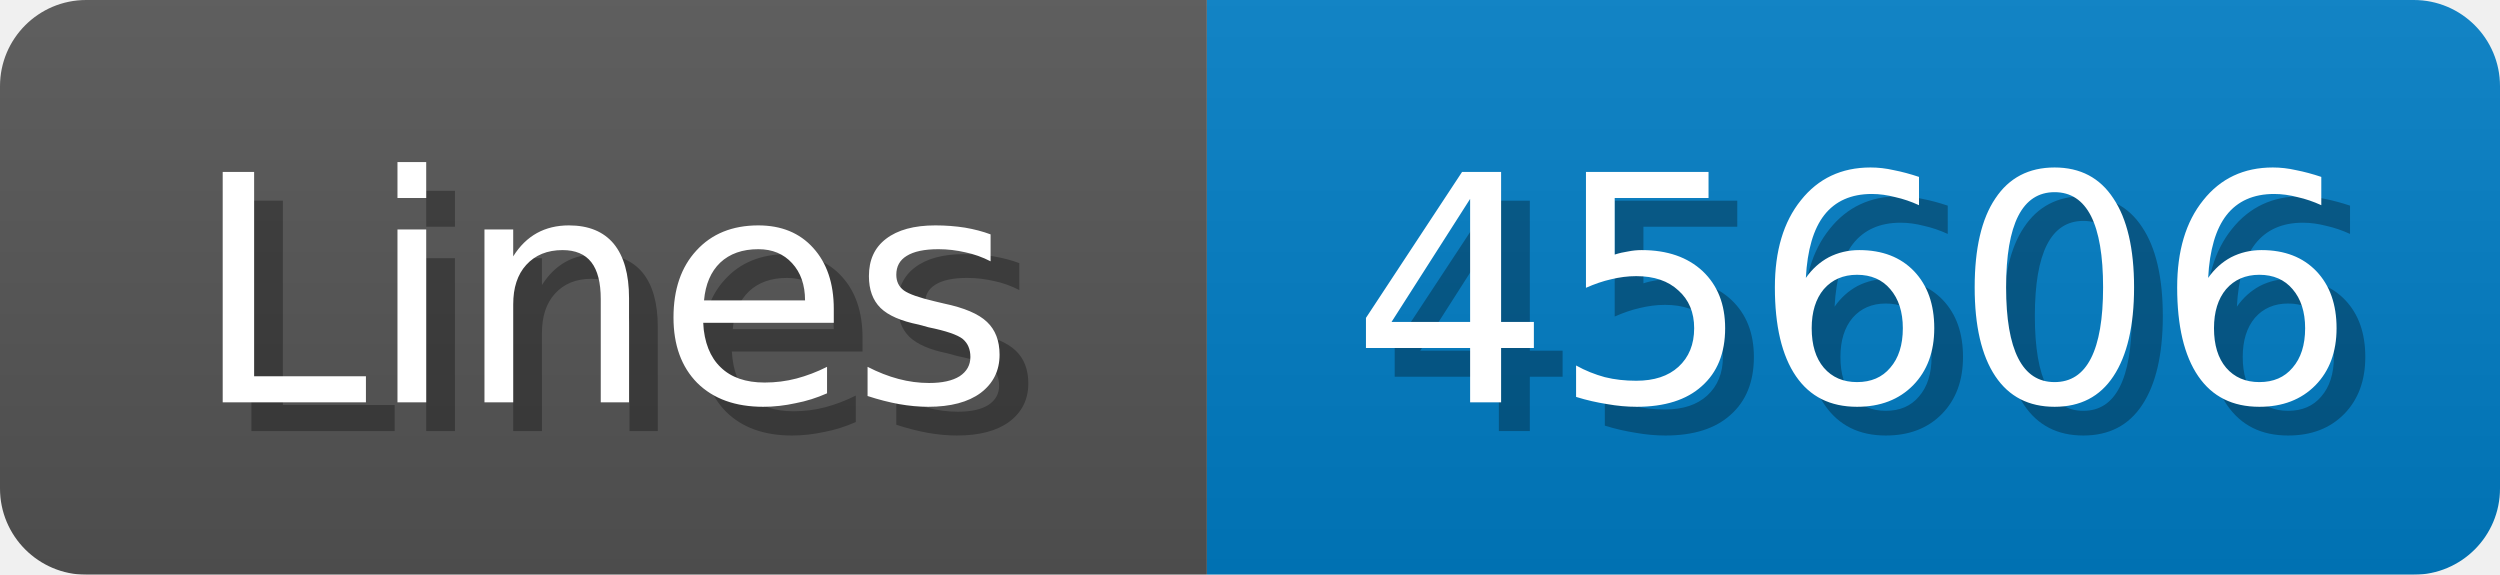
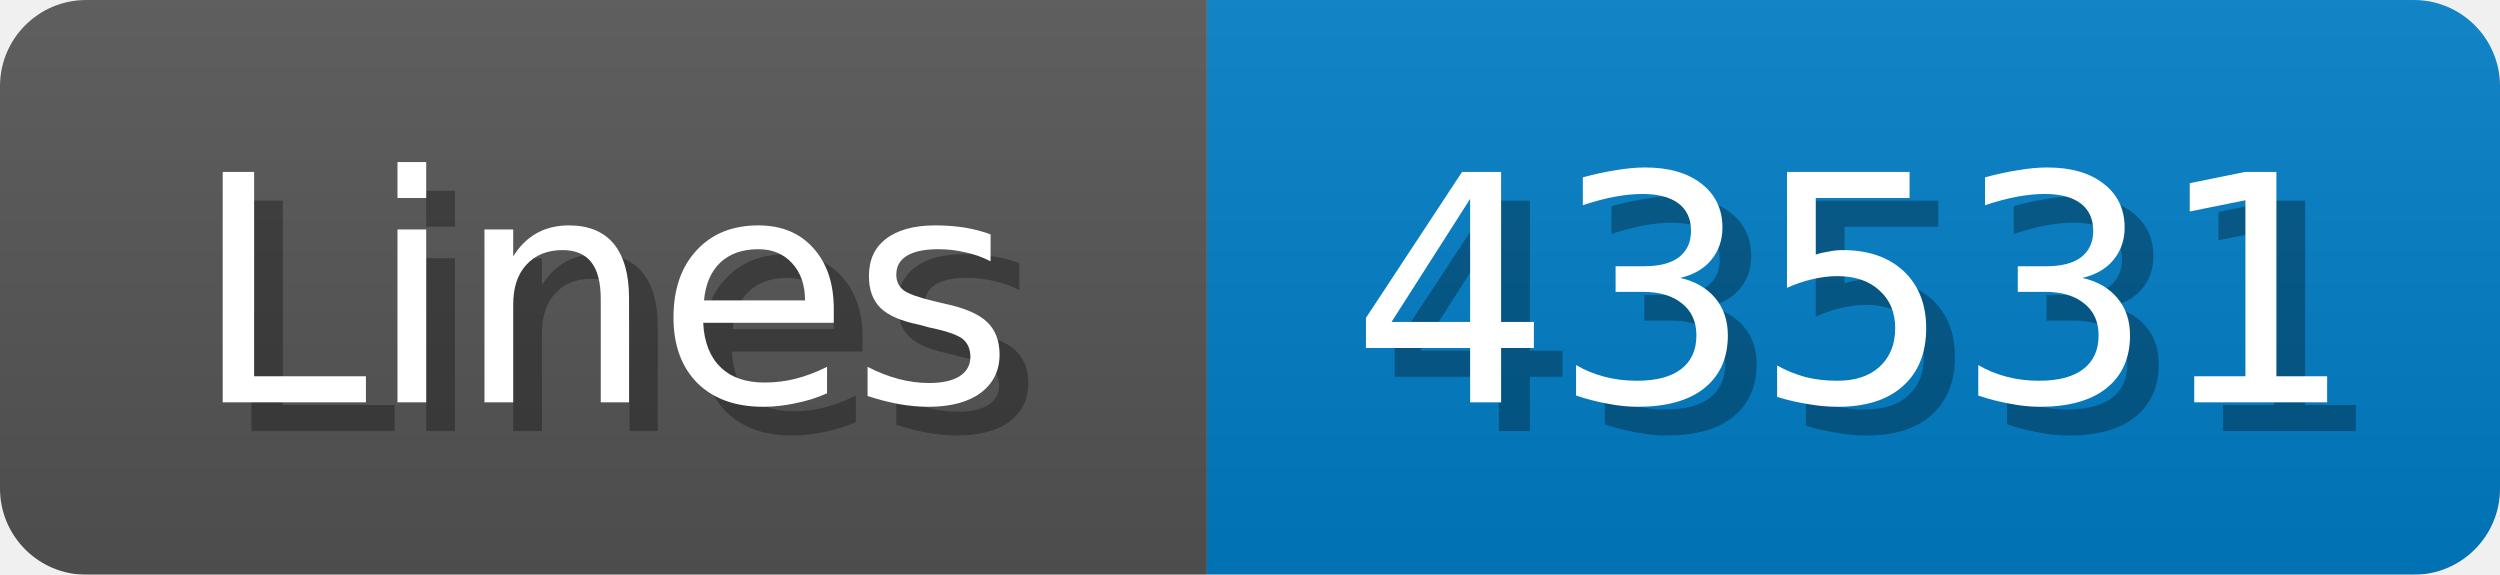
<svg xmlns="http://www.w3.org/2000/svg" width="87" height="20">
  <linearGradient id="b" x2="0" y2="100%">
    <stop offset="0" stop-color="#bbb" stop-opacity=".1" />
    <stop offset="1" stop-opacity=".1" />
  </linearGradient>
  <mask id="anybadge_1">
    <rect width="87" height="20" rx="3" fill="#fff" />
  </mask>
  <g mask="url(#anybadge_1)">
    <path fill="#555" d="M0 0h42v20H0z" />
    <path fill="#007ec6" d="M42 0h45v20H42z" />
    <path fill="url(#b)" d="M0 0h87v20H0z" />
  </g>
  <g fill="#fff" text-anchor="middle" font-family="DejaVu Sans,Verdana,Geneva,sans-serif" font-size="11">
    <text x="22.0" y="15" fill="#010101" fill-opacity=".3">Lines</text>
    <text x="21.0" y="14">Lines</text>
  </g>
  <g fill="#fff" text-anchor="middle" font-family="DejaVu Sans,Verdana,Geneva,sans-serif" font-size="11">
-     <text x="65.5" y="15" fill="#010101" fill-opacity=".3">45606</text>
-     <text x="64.5" y="14">45606</text>
+     <text x="65.5" y="15" fill="#010101" fill-opacity=".3">43531</text>
+     <text x="64.5" y="14">43531</text>
  </g>
</svg>
